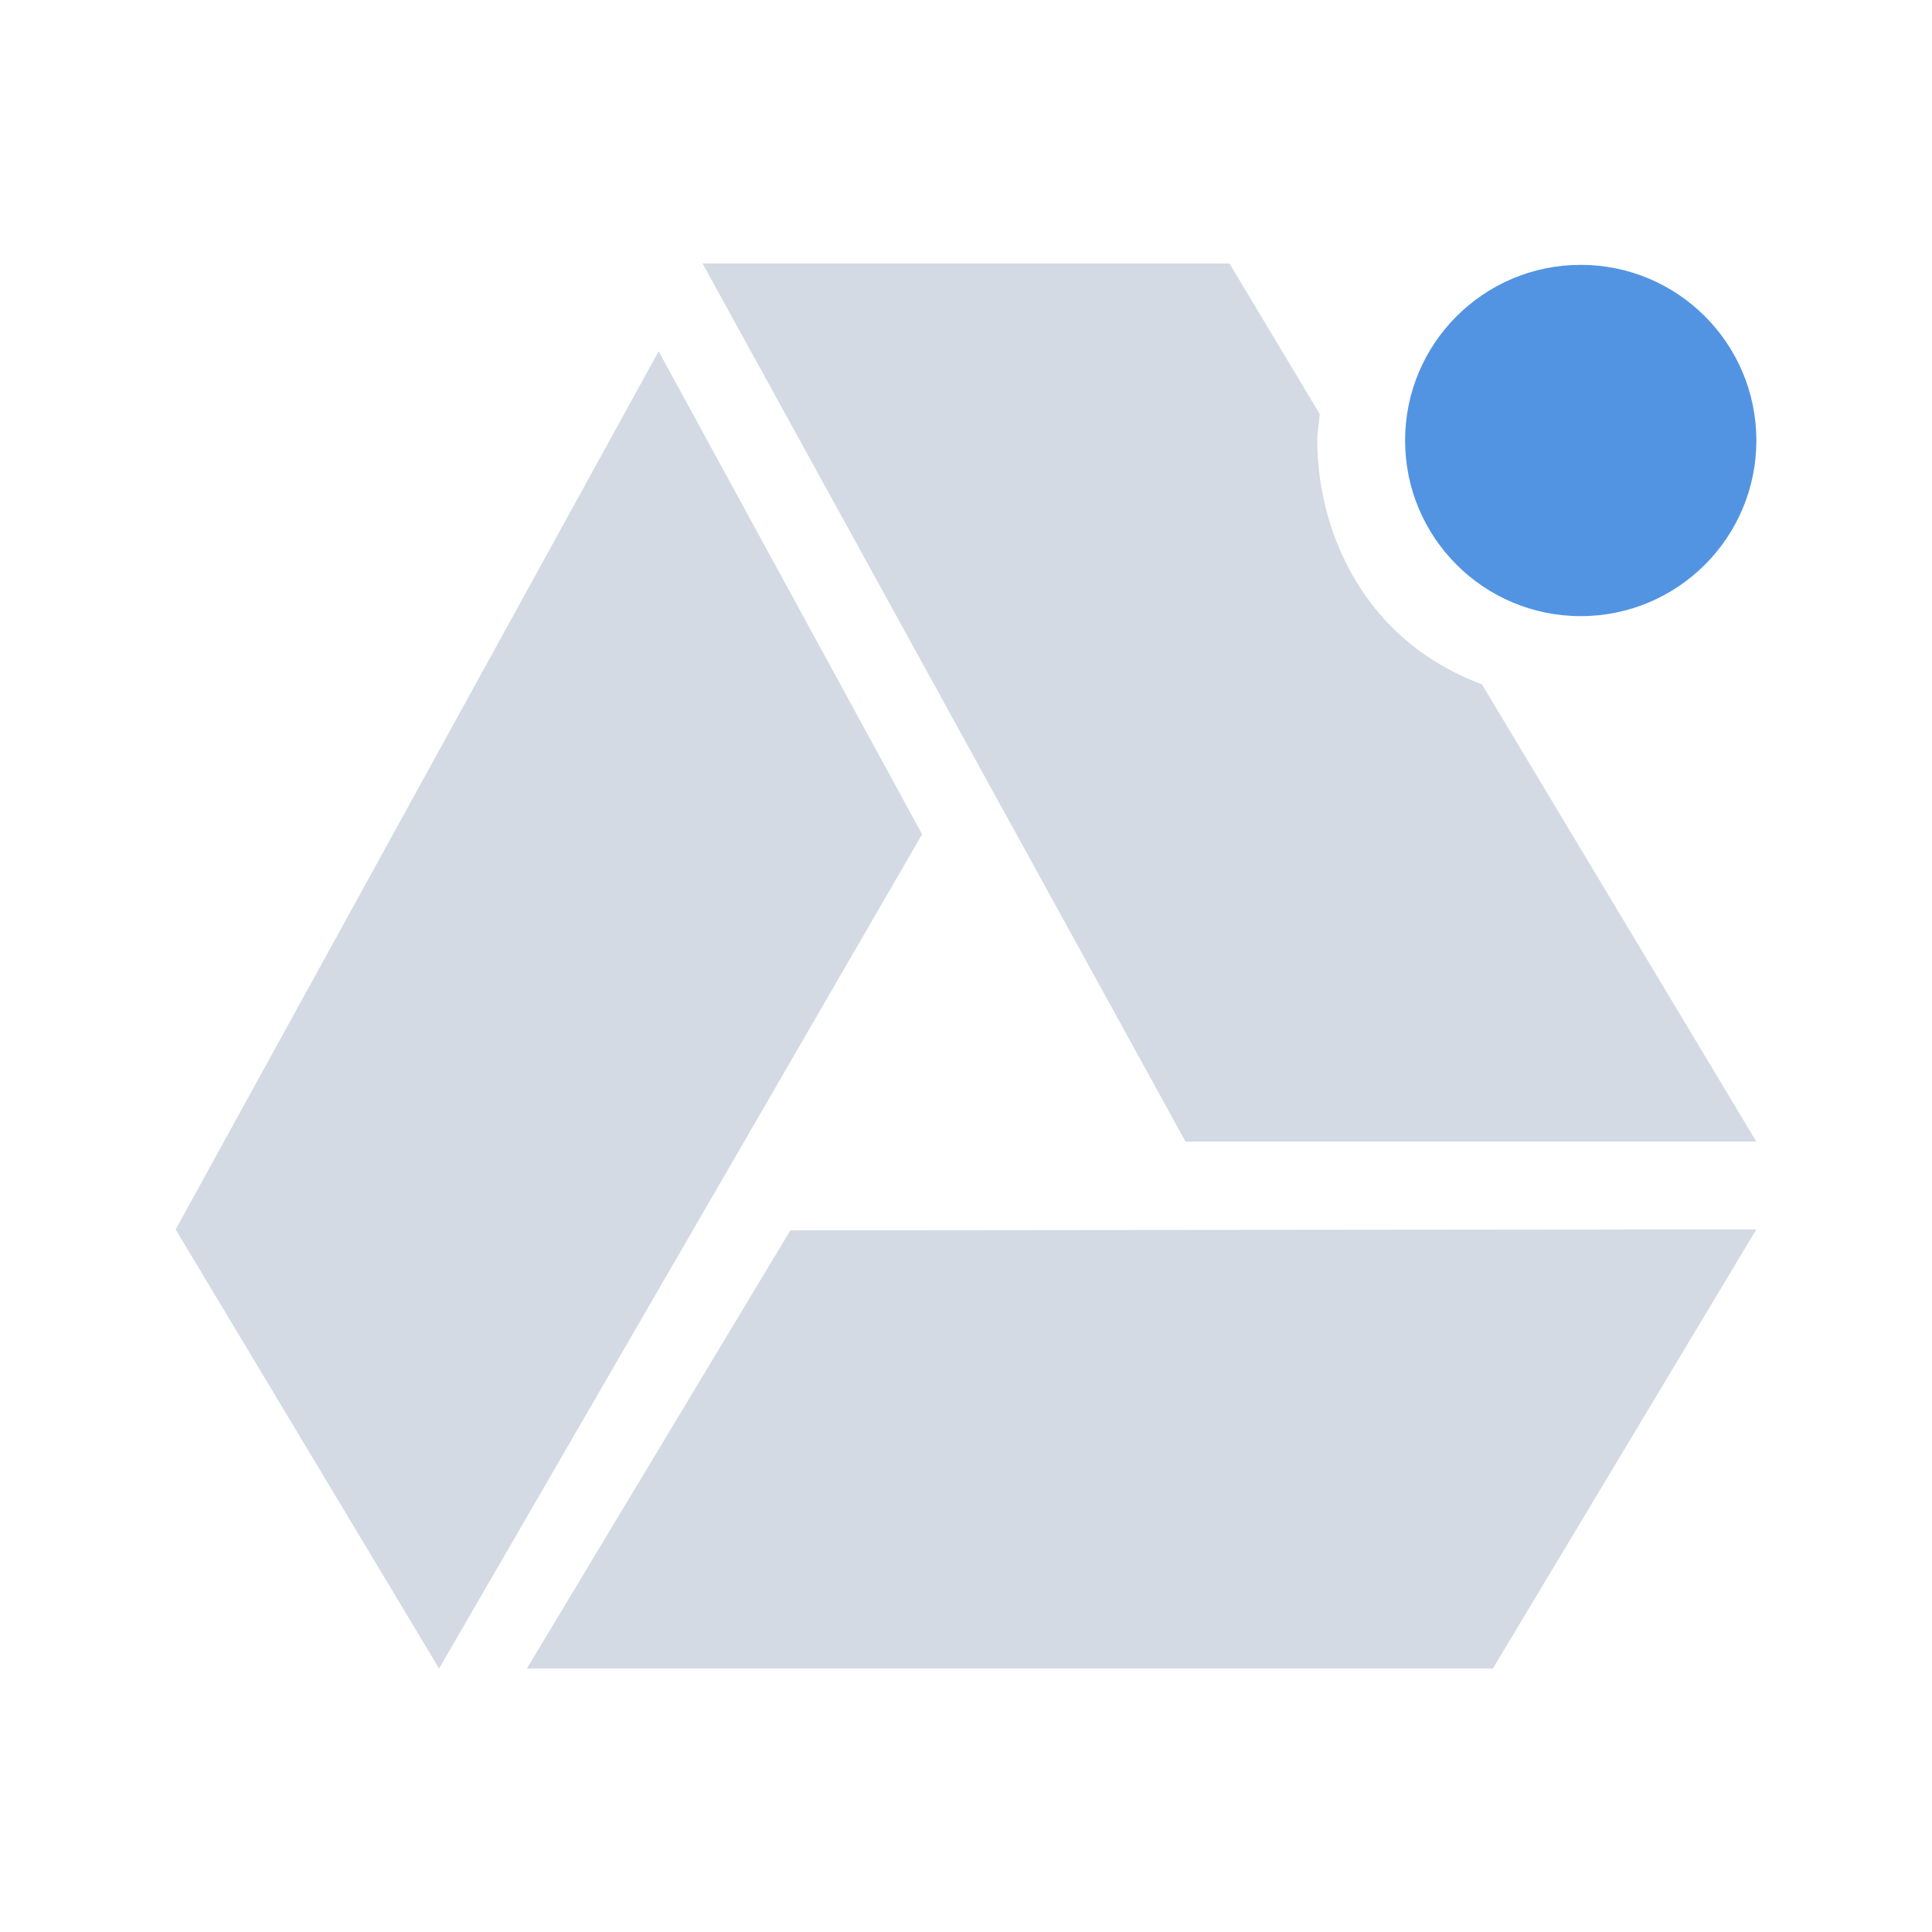
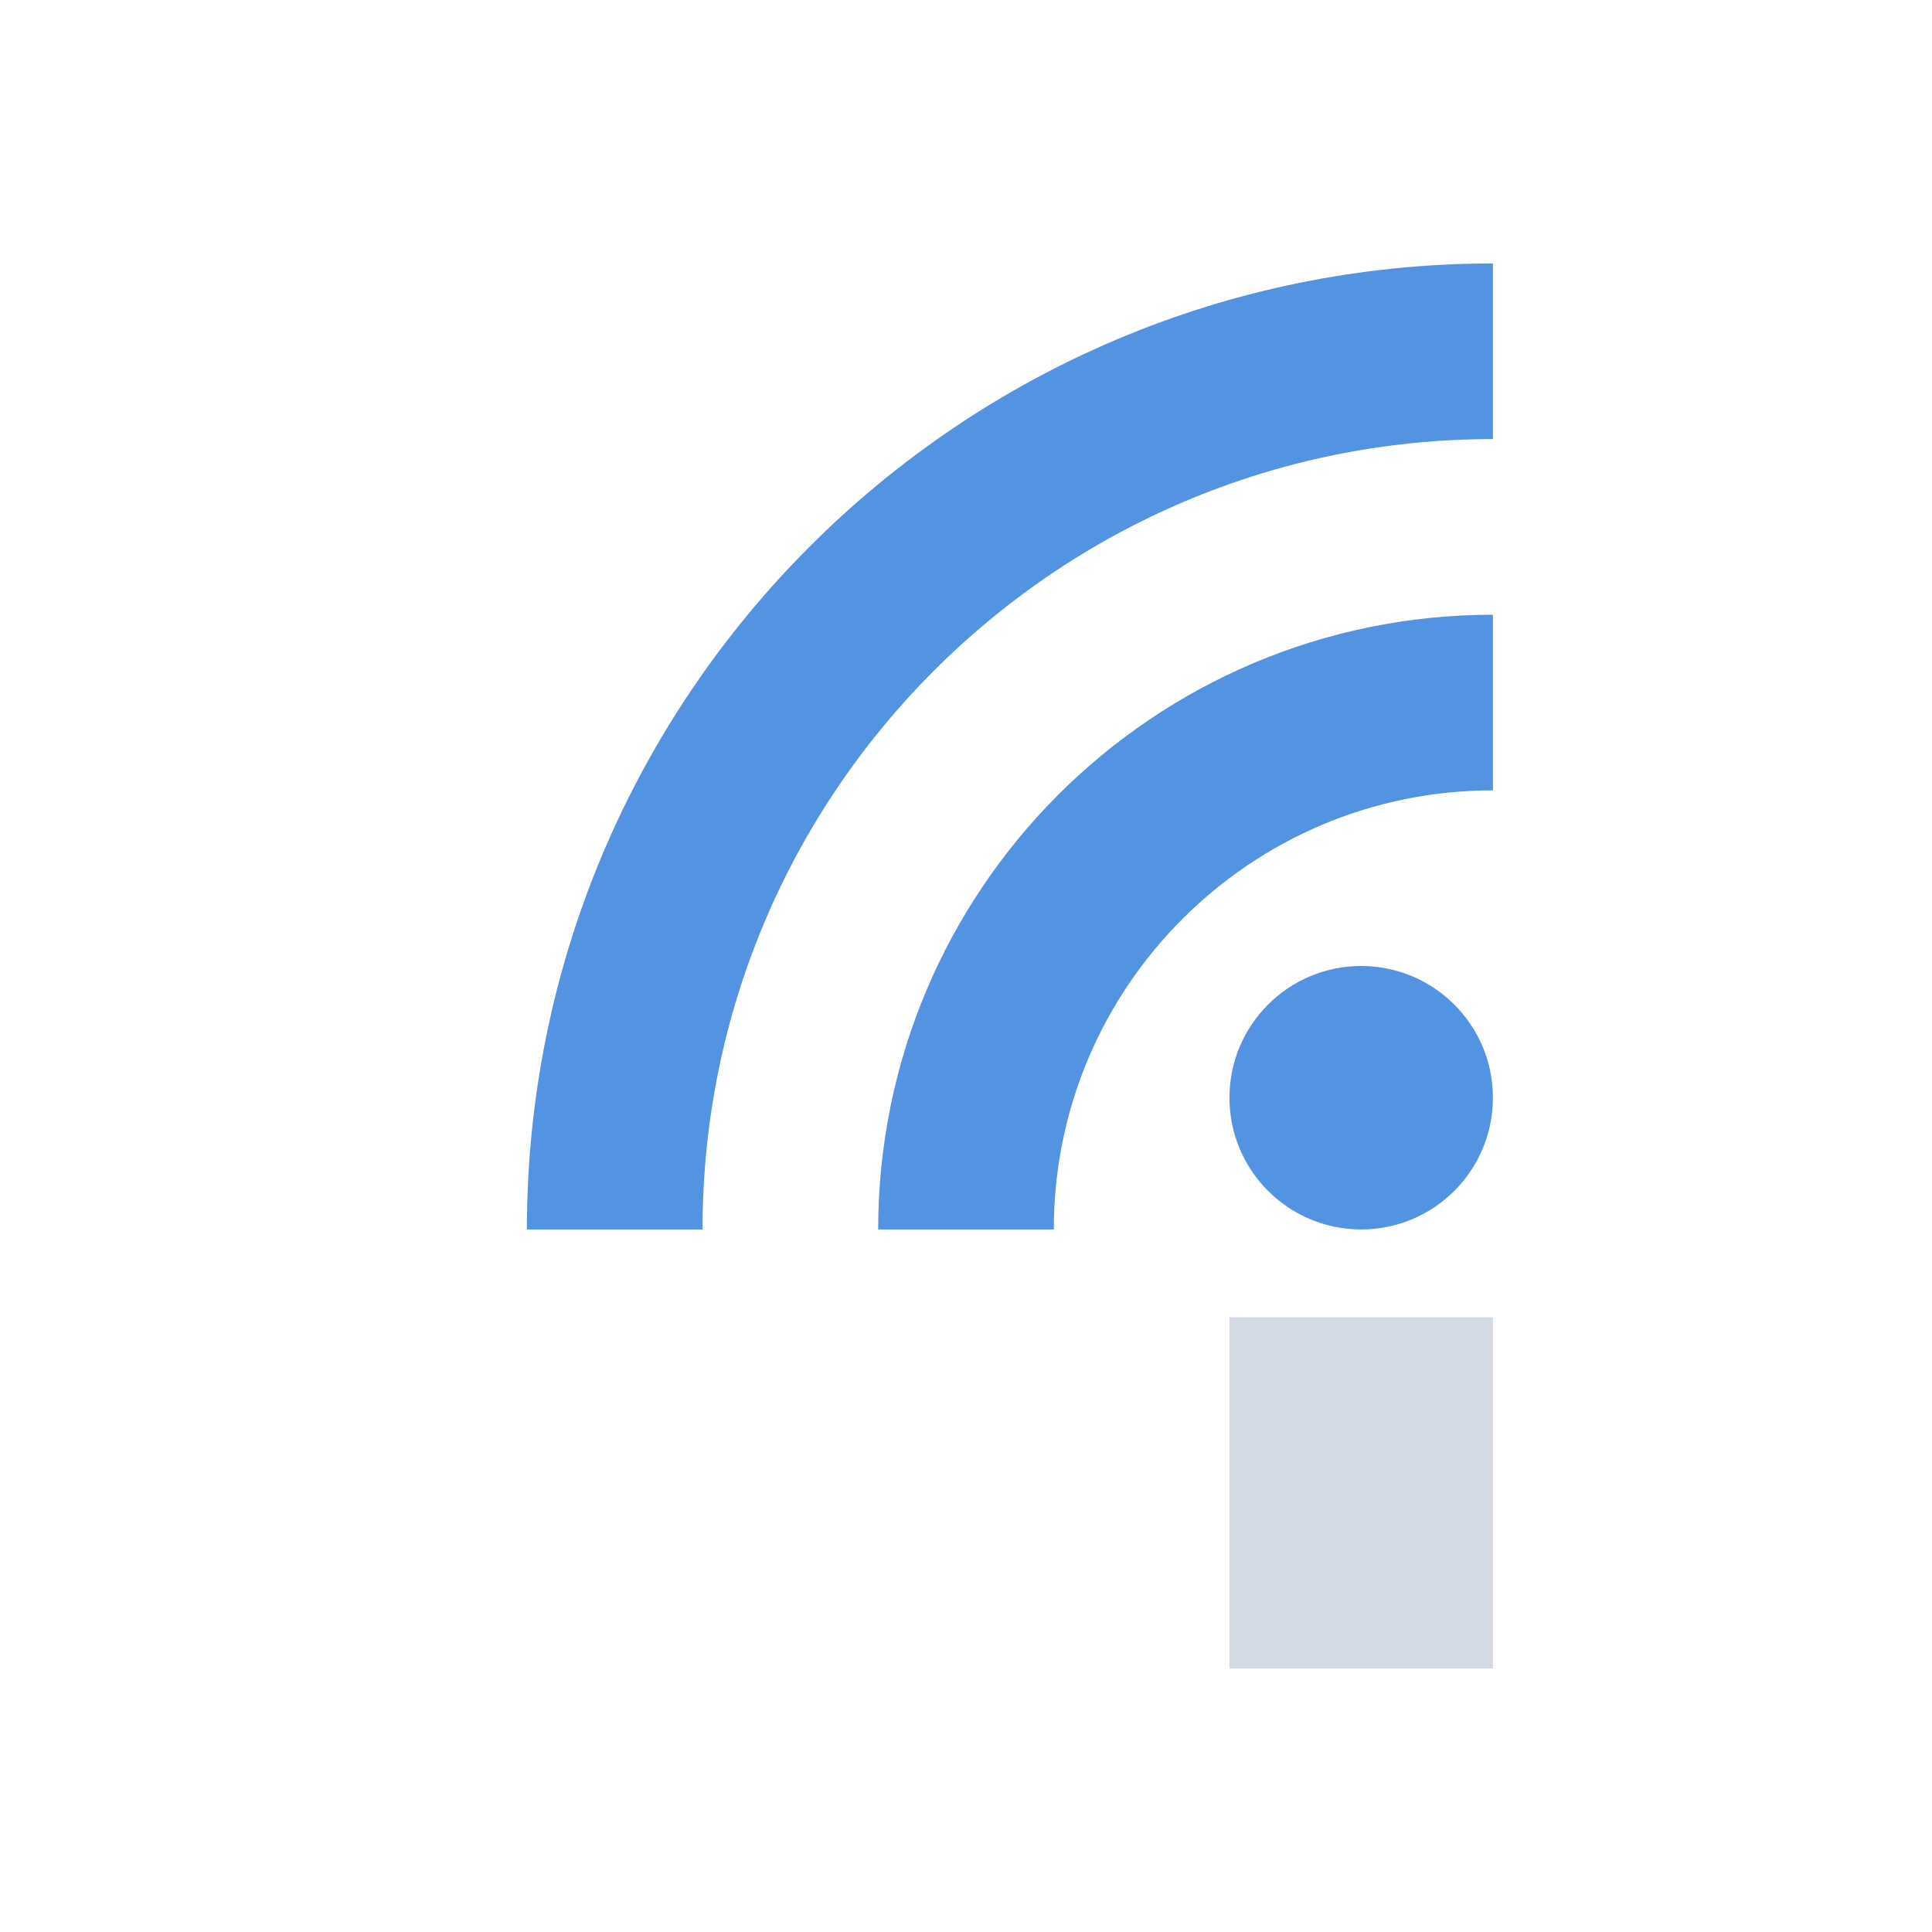
- <svg xmlns="http://www.w3.org/2000/svg" width="22" version="1.1" height="22">
+ <svg xmlns="http://www.w3.org/2000/svg" height="22" width="22" version="1.1">
  <defs>
-     <style type="text/css" id="current-color-scheme">
+     <style type="text/css">
   .ColorScheme-Text { color:#5c616c; } .ColorScheme-Highlight { color:#5294e2; } .ColorScheme-ButtonBackground { color:#d3dae3; }
  </style>
  </defs>
-   <g>
-     <path class="ColorScheme-Highlight" d="m 20,5.016 a 2,2 0 0 1 -4,0 2,2 0 1 1 4,0 z" style="fill:currentColor;fill-opacity:1" />
-     <path d="m 2,14 5.5,-10 3,5.5 -5.5,9.5 z m 7,0.01 11,-0.011 -3,5 -11,-3e-6 z M 8,3 13.5,13 20,13 16.875,7.793 C 16.551,7.671 16.242,7.496 15.969,7.254 15.389,6.742 15.008,5.936 15,5.025 14.999,4.919 15.02,4.82 15.029,4.717 L 14,3 8,3 Z" style="fill:currentColor" class="ColorScheme-ButtonBackground" />
-   </g>
+   <rect style="fill:currentColor" height="4" width="3" y="15" x="14" class="ColorScheme-ButtonBackground" />
+   <circle style="fill:currentColor" class="ColorScheme-Highlight" cy="12.5" cx="15.5" r="1.5" />
+   <path style="stroke:currentColor;stroke-width:2;fill:none" class="ColorScheme-Highlight" d="m7 14a10 10 0 0 1 10 -10" />
+   <path style="stroke:currentColor;stroke-width:2;fill:none" class="ColorScheme-Highlight" d="m11 14a6 6 0 0 1 6 -6" />
</svg>
